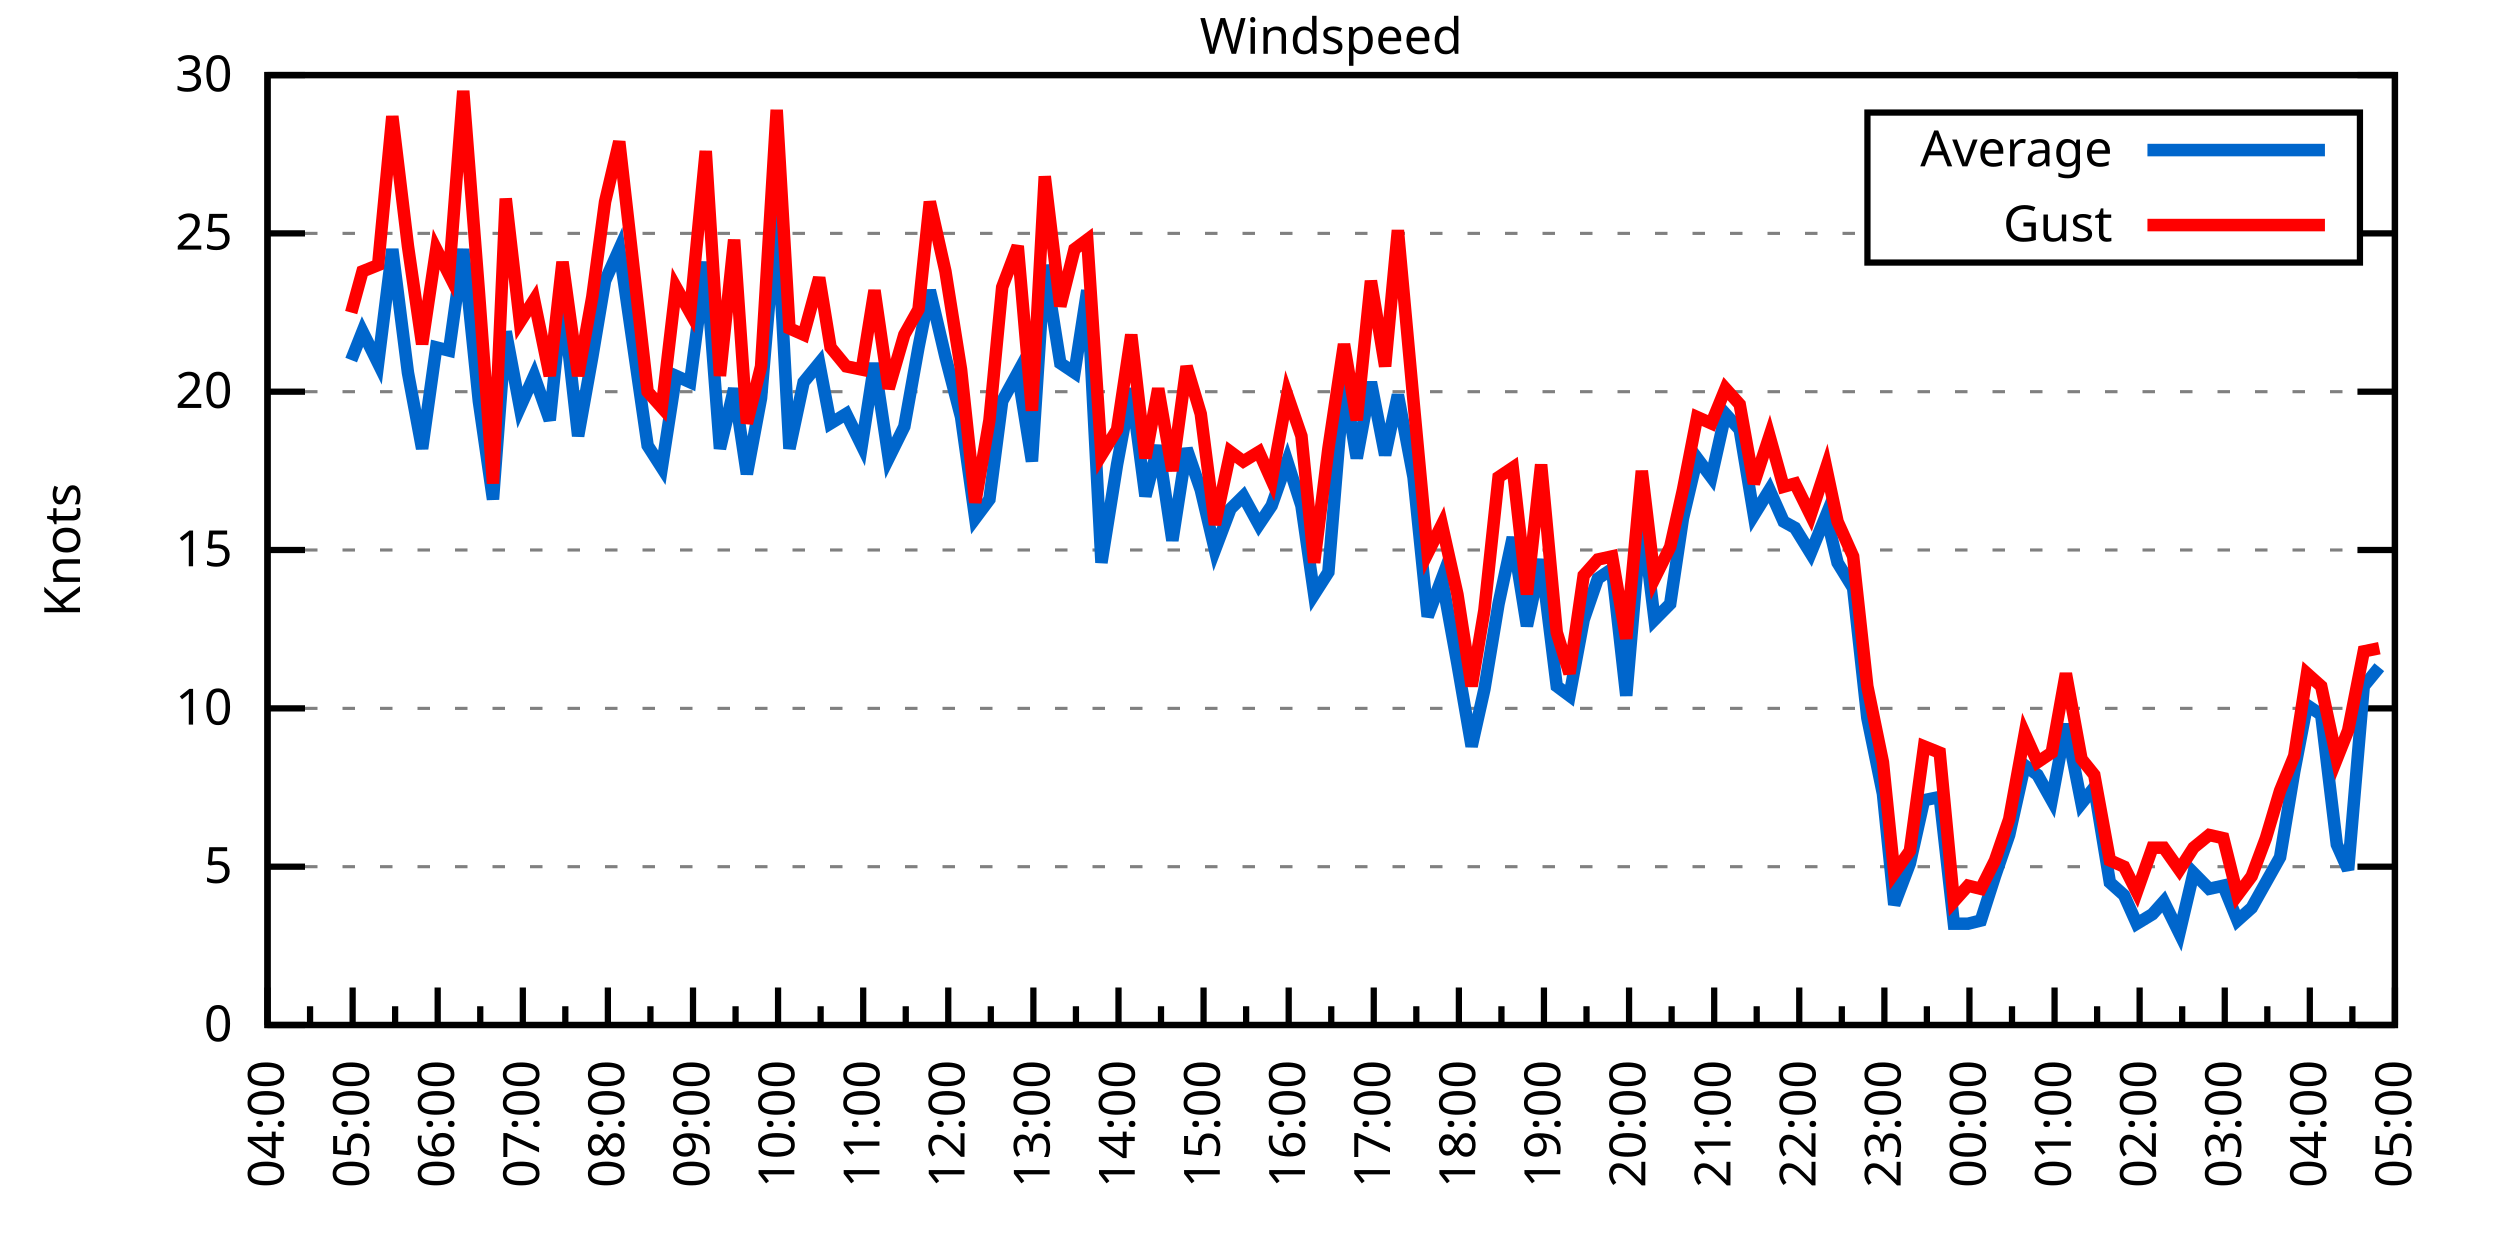
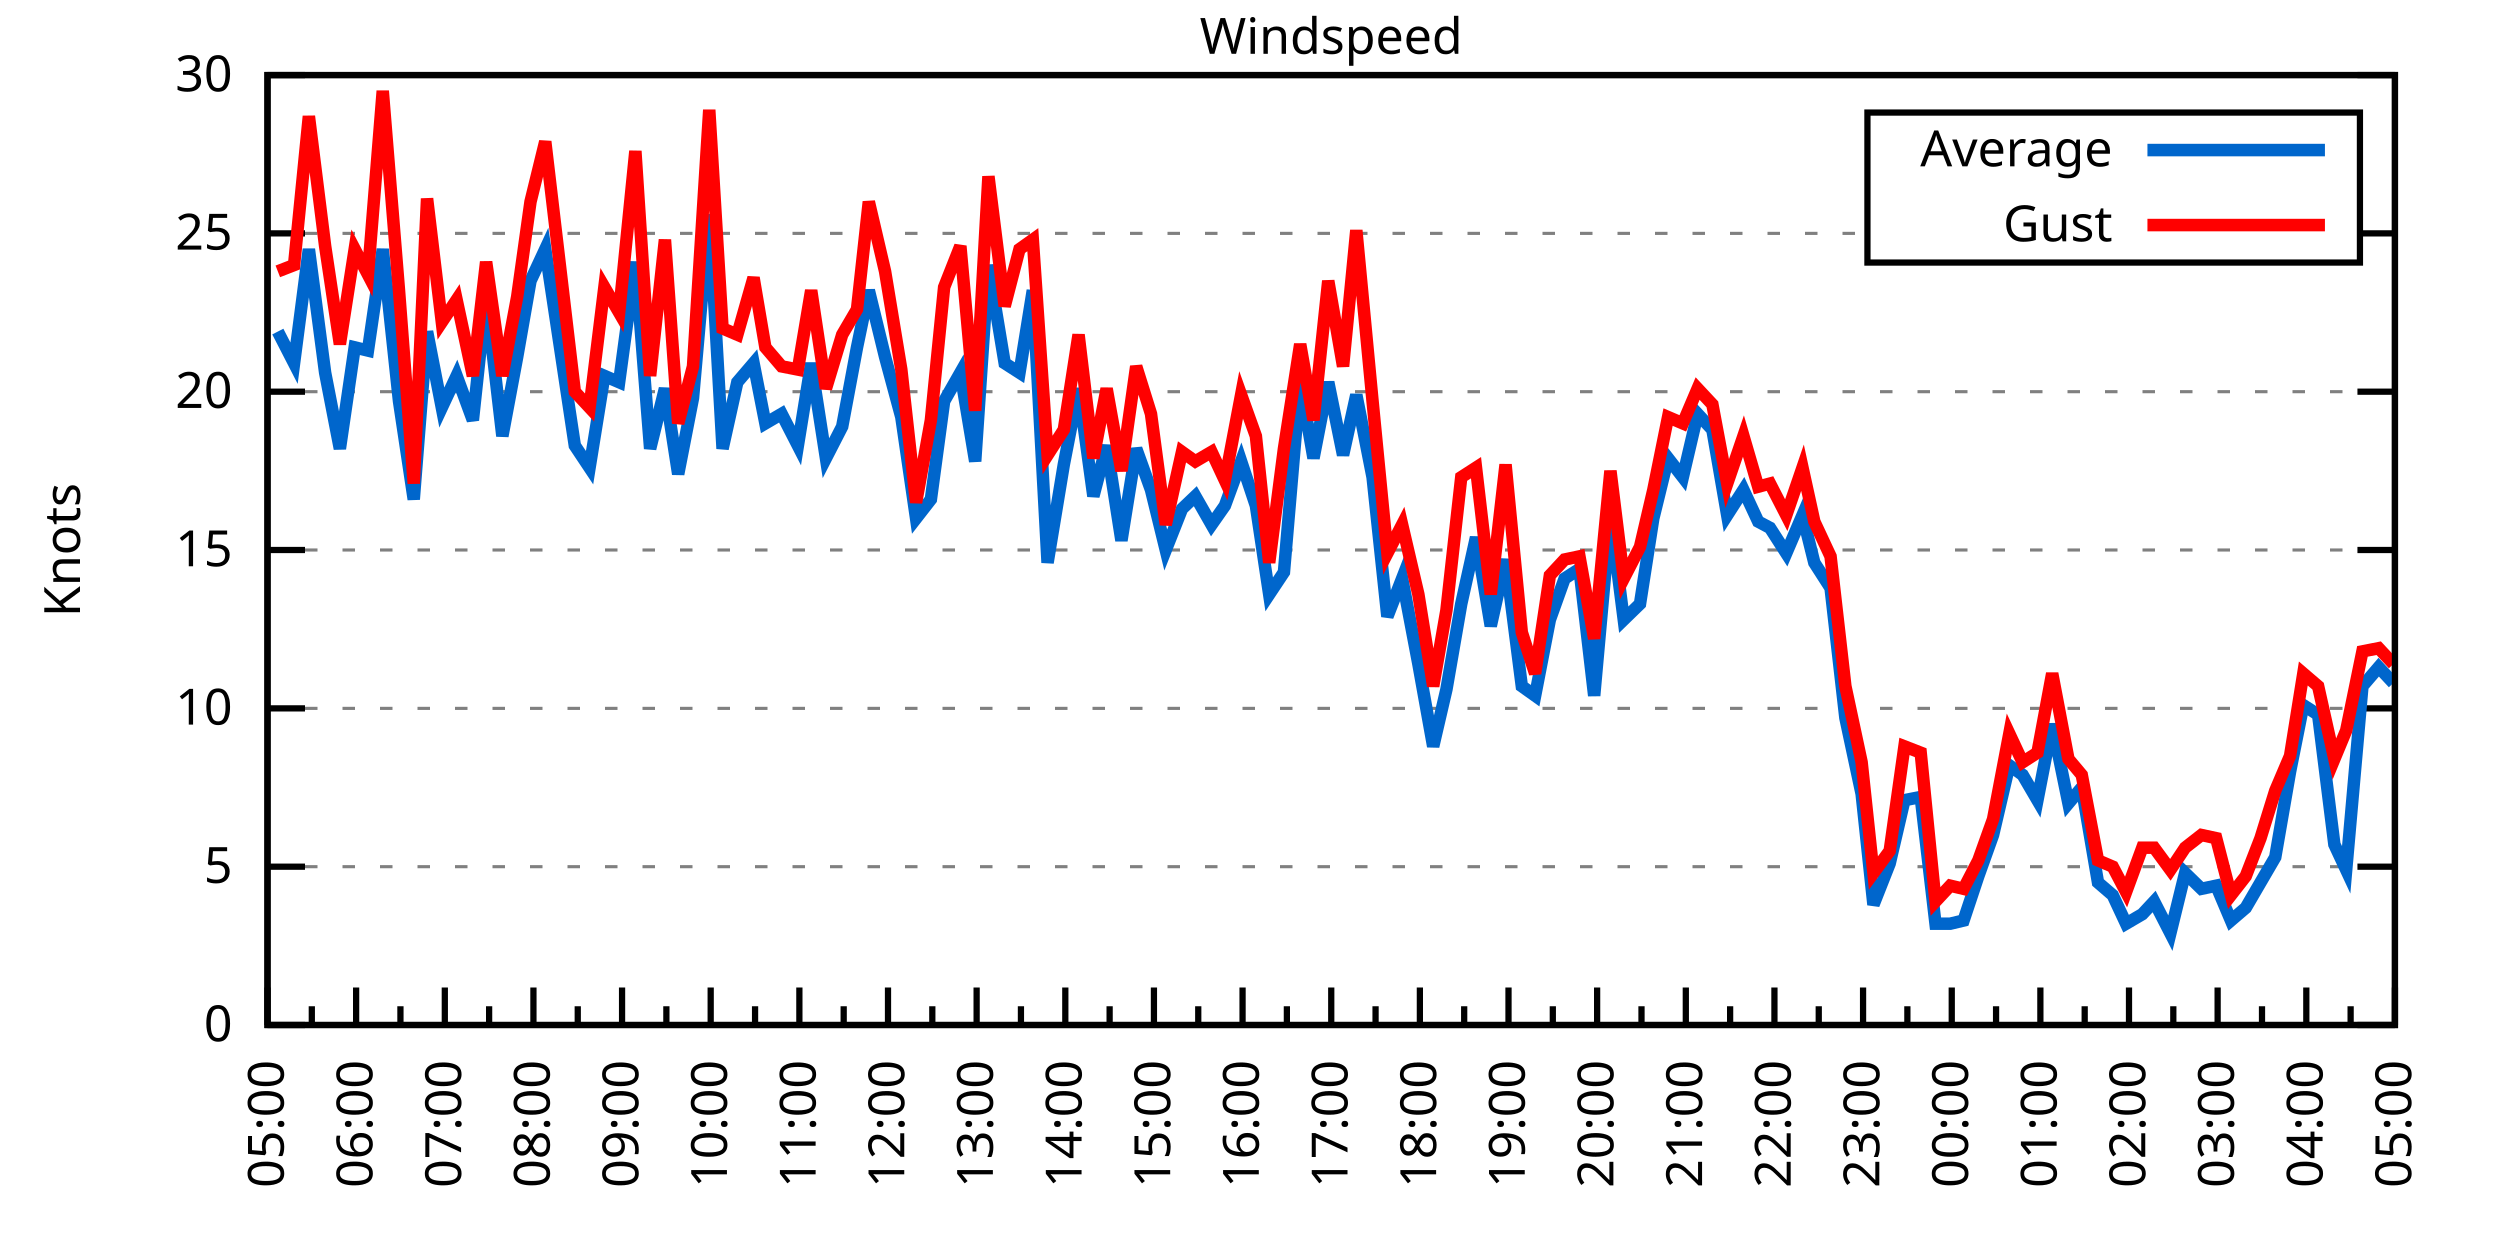
<svg xmlns="http://www.w3.org/2000/svg" xmlns:xlink="http://www.w3.org/1999/xlink" width="400" height="200" viewBox="0 0 400 200">
  <g id="gnuplot_canvas">
    <rect x="0" y="0" width="400" height="200" fill="none" />
    <defs>
      <circle id="gpDot" r="0.5" stroke-width="0.5" stroke="currentColor" />
      <path id="gpPt0" stroke-width="0.333" stroke="currentColor" d="M-1,0 h2 M0,-1 v2" />
      <path id="gpPt1" stroke-width="0.333" stroke="currentColor" d="M-1,-1 L1,1 M1,-1 L-1,1" />
      <path id="gpPt2" stroke-width="0.333" stroke="currentColor" d="M-1,0 L1,0 M0,-1 L0,1 M-1,-1 L1,1 M-1,1 L1,-1" />
      <rect id="gpPt3" stroke-width="0.333" stroke="currentColor" x="-1" y="-1" width="2" height="2" />
      <rect id="gpPt4" stroke-width="0.333" stroke="currentColor" fill="currentColor" x="-1" y="-1" width="2" height="2" />
      <circle id="gpPt5" stroke-width="0.333" stroke="currentColor" cx="0" cy="0" r="1" />
      <use xlink:href="#gpPt5" id="gpPt6" fill="currentColor" stroke="none" />
      <path id="gpPt7" stroke-width="0.333" stroke="currentColor" d="M0,-1.33 L-1.33,0.67 L1.33,0.67 z" />
      <use xlink:href="#gpPt7" id="gpPt8" fill="currentColor" stroke="none" />
      <use xlink:href="#gpPt7" id="gpPt9" stroke="currentColor" transform="rotate(180)" />
      <use xlink:href="#gpPt9" id="gpPt10" fill="currentColor" stroke="none" />
      <use xlink:href="#gpPt3" id="gpPt11" stroke="currentColor" transform="rotate(45)" />
      <use xlink:href="#gpPt11" id="gpPt12" fill="currentColor" stroke="none" />
      <path id="gpPt13" stroke-width="0.333" stroke="currentColor" d="M0,1.330 L1.265,0.411 L0.782,-1.067 L-0.782,-1.076 L-1.265,0.411 z" />
      <use xlink:href="#gpPt13" id="gpPt14" fill="currentColor" stroke="none" />
      <filter id="textbox" filterUnits="objectBoundingBox" x="0" y="0" height="1" width="1">
        <feFlood flood-color="white" flood-opacity="1" result="bgnd" />
        <feComposite in="SourceGraphic" in2="bgnd" operator="atop" />
      </filter>
      <filter id="greybox" filterUnits="objectBoundingBox" x="0" y="0" height="1" width="1">
        <feFlood flood-color="lightgrey" flood-opacity="1" result="grey" />
        <feComposite in="SourceGraphic" in2="grey" operator="atop" />
      </filter>
    </defs>
    <g fill="none" color="white" stroke="currentColor" stroke-width="1.00" stroke-linecap="butt" stroke-linejoin="miter">
</g>
    <g fill="none" color="black" stroke="currentColor" stroke-width="1.00" stroke-linecap="butt" stroke-linejoin="miter">
      <g stroke="none" shape-rendering="crispEdges">
        <polygon fill="rgb(255, 255, 255)" points="42.80,164.00 383.18,164.00 383.18,12.02 42.80,12.02 " />
      </g>
    </g>
    <g fill="none" color="black" stroke="currentColor" stroke-width="1.00" stroke-linecap="butt" stroke-linejoin="miter">
</g>
    <g fill="none" color="black" stroke="black" stroke-width="0.50" stroke-linecap="butt" stroke-linejoin="miter">
</g>
    <g fill="none" color="gray" stroke="currentColor" stroke-width="0.50" stroke-linecap="butt" stroke-linejoin="miter">
      <path stroke="gray" stroke-dasharray="2,4" class="gridline" d="M42.80,164.00 L383.19,164.00  " />
    </g>
    <g fill="none" color="gray" stroke="gray" stroke-width="1.00" stroke-linecap="butt" stroke-linejoin="miter">
</g>
    <g fill="none" color="black" stroke="currentColor" stroke-width="1.00" stroke-linecap="butt" stroke-linejoin="miter">
      <path stroke="black" d="M42.80,164.00 L48.80,164.00 M383.19,164.00 L377.19,164.00  " />
      <g transform="translate(37.20,166.60)" stroke="none" fill="black" font-family="Sans" font-size="8.00" text-anchor="end">
        <text>
          <tspan font-family="Sans"> 0</tspan>
        </text>
      </g>
    </g>
    <g fill="none" color="black" stroke="currentColor" stroke-width="1.00" stroke-linecap="butt" stroke-linejoin="miter">
</g>
    <g fill="none" color="black" stroke="black" stroke-width="0.50" stroke-linecap="butt" stroke-linejoin="miter">
</g>
    <g fill="none" color="gray" stroke="currentColor" stroke-width="0.50" stroke-linecap="butt" stroke-linejoin="miter">
      <path stroke="gray" stroke-dasharray="2,4" class="gridline" d="M42.80,138.67 L383.19,138.67  " />
    </g>
    <g fill="none" color="gray" stroke="gray" stroke-width="1.00" stroke-linecap="butt" stroke-linejoin="miter">
</g>
    <g fill="none" color="black" stroke="currentColor" stroke-width="1.00" stroke-linecap="butt" stroke-linejoin="miter">
      <path stroke="black" d="M42.80,138.67 L48.80,138.67 M383.19,138.67 L377.19,138.67  " />
      <g transform="translate(37.20,141.27)" stroke="none" fill="black" font-family="Sans" font-size="8.00" text-anchor="end">
        <text>
          <tspan font-family="Sans"> 5</tspan>
        </text>
      </g>
    </g>
    <g fill="none" color="black" stroke="currentColor" stroke-width="1.00" stroke-linecap="butt" stroke-linejoin="miter">
</g>
    <g fill="none" color="black" stroke="black" stroke-width="0.50" stroke-linecap="butt" stroke-linejoin="miter">
</g>
    <g fill="none" color="gray" stroke="currentColor" stroke-width="0.50" stroke-linecap="butt" stroke-linejoin="miter">
      <path stroke="gray" stroke-dasharray="2,4" class="gridline" d="M42.80,113.34 L383.19,113.34  " />
    </g>
    <g fill="none" color="gray" stroke="gray" stroke-width="1.00" stroke-linecap="butt" stroke-linejoin="miter">
</g>
    <g fill="none" color="black" stroke="currentColor" stroke-width="1.00" stroke-linecap="butt" stroke-linejoin="miter">
      <path stroke="black" d="M42.80,113.34 L48.80,113.34 M383.19,113.34 L377.19,113.34  " />
      <g transform="translate(37.20,115.94)" stroke="none" fill="black" font-family="Sans" font-size="8.00" text-anchor="end">
        <text>
          <tspan font-family="Sans"> 10</tspan>
        </text>
      </g>
    </g>
    <g fill="none" color="black" stroke="currentColor" stroke-width="1.00" stroke-linecap="butt" stroke-linejoin="miter">
</g>
    <g fill="none" color="black" stroke="black" stroke-width="0.50" stroke-linecap="butt" stroke-linejoin="miter">
</g>
    <g fill="none" color="gray" stroke="currentColor" stroke-width="0.50" stroke-linecap="butt" stroke-linejoin="miter">
      <path stroke="gray" stroke-dasharray="2,4" class="gridline" d="M42.80,88.00 L383.19,88.00  " />
    </g>
    <g fill="none" color="gray" stroke="gray" stroke-width="1.00" stroke-linecap="butt" stroke-linejoin="miter">
</g>
    <g fill="none" color="black" stroke="currentColor" stroke-width="1.00" stroke-linecap="butt" stroke-linejoin="miter">
      <path stroke="black" d="M42.80,88.00 L48.80,88.00 M383.19,88.00 L377.19,88.00  " />
      <g transform="translate(37.20,90.60)" stroke="none" fill="black" font-family="Sans" font-size="8.00" text-anchor="end">
        <text>
          <tspan font-family="Sans"> 15</tspan>
        </text>
      </g>
    </g>
    <g fill="none" color="black" stroke="currentColor" stroke-width="1.00" stroke-linecap="butt" stroke-linejoin="miter">
</g>
    <g fill="none" color="black" stroke="black" stroke-width="0.50" stroke-linecap="butt" stroke-linejoin="miter">
</g>
    <g fill="none" color="gray" stroke="currentColor" stroke-width="0.50" stroke-linecap="butt" stroke-linejoin="miter">
      <path stroke="gray" stroke-dasharray="2,4" class="gridline" d="M42.80,62.67 L383.19,62.67  " />
    </g>
    <g fill="none" color="gray" stroke="gray" stroke-width="1.00" stroke-linecap="butt" stroke-linejoin="miter">
</g>
    <g fill="none" color="black" stroke="currentColor" stroke-width="1.00" stroke-linecap="butt" stroke-linejoin="miter">
      <path stroke="black" d="M42.80,62.67 L48.80,62.67 M383.19,62.67 L377.19,62.67  " />
      <g transform="translate(37.20,65.27)" stroke="none" fill="black" font-family="Sans" font-size="8.00" text-anchor="end">
        <text>
          <tspan font-family="Sans"> 20</tspan>
        </text>
      </g>
    </g>
    <g fill="none" color="black" stroke="currentColor" stroke-width="1.00" stroke-linecap="butt" stroke-linejoin="miter">
</g>
    <g fill="none" color="black" stroke="black" stroke-width="0.50" stroke-linecap="butt" stroke-linejoin="miter">
</g>
    <g fill="none" color="gray" stroke="currentColor" stroke-width="0.50" stroke-linecap="butt" stroke-linejoin="miter">
      <path stroke="gray" stroke-dasharray="2,4" class="gridline" d="M42.80,37.34 L298.79,37.34 M377.59,37.34 L383.19,37.34  " />
    </g>
    <g fill="none" color="gray" stroke="gray" stroke-width="1.00" stroke-linecap="butt" stroke-linejoin="miter">
</g>
    <g fill="none" color="black" stroke="currentColor" stroke-width="1.00" stroke-linecap="butt" stroke-linejoin="miter">
      <path stroke="black" d="M42.80,37.34 L48.80,37.34 M383.19,37.34 L377.19,37.34  " />
      <g transform="translate(37.20,39.94)" stroke="none" fill="black" font-family="Sans" font-size="8.00" text-anchor="end">
        <text>
          <tspan font-family="Sans"> 25</tspan>
        </text>
      </g>
    </g>
    <g fill="none" color="black" stroke="currentColor" stroke-width="1.00" stroke-linecap="butt" stroke-linejoin="miter">
</g>
    <g fill="none" color="black" stroke="black" stroke-width="0.50" stroke-linecap="butt" stroke-linejoin="miter">
</g>
    <g fill="none" color="gray" stroke="currentColor" stroke-width="0.50" stroke-linecap="butt" stroke-linejoin="miter">
      <path stroke="gray" stroke-dasharray="2,4" class="gridline" d="M42.80,12.01 L383.19,12.01  " />
    </g>
    <g fill="none" color="gray" stroke="gray" stroke-width="1.00" stroke-linecap="butt" stroke-linejoin="miter">
</g>
    <g fill="none" color="black" stroke="currentColor" stroke-width="1.00" stroke-linecap="butt" stroke-linejoin="miter">
      <path stroke="black" d="M42.80,12.01 L48.80,12.01 M383.19,12.01 L377.19,12.01  " />
      <g transform="translate(37.20,14.61)" stroke="none" fill="black" font-family="Sans" font-size="8.00" text-anchor="end">
        <text>
          <tspan font-family="Sans"> 30</tspan>
        </text>
      </g>
    </g>
    <g fill="none" color="black" stroke="currentColor" stroke-width="1.00" stroke-linecap="butt" stroke-linejoin="miter">
      <path stroke="black" d="M42.80,164.00 L42.80,158.00  " />
      <g transform="translate(45.40,169.60) rotate(270)" stroke="none" fill="black" font-family="Sans" font-size="8.00" text-anchor="end">
        <text>
+           <tspan font-family="Sans">05:00</tspan>
+         </text>
+       </g>
+     </g>
+     <g fill="none" color="black" stroke="currentColor" stroke-width="1.00" stroke-linecap="butt" stroke-linejoin="miter">
+       <path stroke="black" d="M49.89,164.00 L49.89,161.00 M56.98,164.00 L56.98,158.00  " />
+       <g transform="translate(59.58,169.60) rotate(270)" stroke="none" fill="black" font-family="Sans" font-size="8.00" text-anchor="end">
+         <text>
+           <tspan font-family="Sans">06:00</tspan>
+         </text>
+       </g>
+     </g>
+     <g fill="none" color="black" stroke="currentColor" stroke-width="1.00" stroke-linecap="butt" stroke-linejoin="miter">
+       <path stroke="black" d="M64.07,164.00 L64.07,161.00 M71.17,164.00 L71.17,158.00  " />
+       <g transform="translate(73.77,169.60) rotate(270)" stroke="none" fill="black" font-family="Sans" font-size="8.00" text-anchor="end">
+         <text>
+           <tspan font-family="Sans">07:00</tspan>
+         </text>
+       </g>
+     </g>
+     <g fill="none" color="black" stroke="currentColor" stroke-width="1.00" stroke-linecap="butt" stroke-linejoin="miter">
+       <path stroke="black" d="M78.26,164.00 L78.26,161.00 M85.35,164.00 L85.35,158.00  " />
+       <g transform="translate(87.95,169.60) rotate(270)" stroke="none" fill="black" font-family="Sans" font-size="8.00" text-anchor="end">
+         <text>
+           <tspan font-family="Sans">08:00</tspan>
+         </text>
+       </g>
+     </g>
+     <g fill="none" color="black" stroke="currentColor" stroke-width="1.00" stroke-linecap="butt" stroke-linejoin="miter">
+       <path stroke="black" d="M92.44,164.00 L92.44,161.00 M99.53,164.00 L99.53,158.00  " />
+       <g transform="translate(102.13,169.60) rotate(270)" stroke="none" fill="black" font-family="Sans" font-size="8.00" text-anchor="end">
+         <text>
+           <tspan font-family="Sans">09:00</tspan>
+         </text>
+       </g>
+     </g>
+     <g fill="none" color="black" stroke="currentColor" stroke-width="1.00" stroke-linecap="butt" stroke-linejoin="miter">
+       <path stroke="black" d="M106.62,164.00 L106.62,161.00 M113.71,164.00 L113.71,158.00  " />
+       <g transform="translate(116.31,169.60) rotate(270)" stroke="none" fill="black" font-family="Sans" font-size="8.00" text-anchor="end">
+         <text>
+           <tspan font-family="Sans">10:00</tspan>
+         </text>
+       </g>
+     </g>
+     <g fill="none" color="black" stroke="currentColor" stroke-width="1.00" stroke-linecap="butt" stroke-linejoin="miter">
+       <path stroke="black" d="M120.81,164.00 L120.81,161.00 M127.90,164.00 L127.90,158.00  " />
+       <g transform="translate(130.50,169.60) rotate(270)" stroke="none" fill="black" font-family="Sans" font-size="8.00" text-anchor="end">
+         <text>
+           <tspan font-family="Sans">11:00</tspan>
+         </text>
+       </g>
+     </g>
+     <g fill="none" color="black" stroke="currentColor" stroke-width="1.00" stroke-linecap="butt" stroke-linejoin="miter">
+       <path stroke="black" d="M134.99,164.00 L134.99,161.00 M142.08,164.00 L142.08,158.00  " />
+       <g transform="translate(144.68,169.60) rotate(270)" stroke="none" fill="black" font-family="Sans" font-size="8.00" text-anchor="end">
+         <text>
+           <tspan font-family="Sans">12:00</tspan>
+         </text>
+       </g>
+     </g>
+     <g fill="none" color="black" stroke="currentColor" stroke-width="1.00" stroke-linecap="butt" stroke-linejoin="miter">
+       <path stroke="black" d="M149.17,164.00 L149.17,161.00 M156.26,164.00 L156.26,158.00  " />
+       <g transform="translate(158.86,169.60) rotate(270)" stroke="none" fill="black" font-family="Sans" font-size="8.00" text-anchor="end">
+         <text>
+           <tspan font-family="Sans">13:00</tspan>
+         </text>
+       </g>
+     </g>
+     <g fill="none" color="black" stroke="currentColor" stroke-width="1.00" stroke-linecap="butt" stroke-linejoin="miter">
+       <path stroke="black" d="M163.35,164.00 L163.35,161.00 M170.45,164.00 L170.45,158.00  " />
+       <g transform="translate(173.05,169.60) rotate(270)" stroke="none" fill="black" font-family="Sans" font-size="8.00" text-anchor="end">
+         <text>
+           <tspan font-family="Sans">14:00</tspan>
+         </text>
+       </g>
+     </g>
+     <g fill="none" color="black" stroke="currentColor" stroke-width="1.00" stroke-linecap="butt" stroke-linejoin="miter">
+       <path stroke="black" d="M177.54,164.00 L177.54,161.00 M184.63,164.00 L184.63,158.00  " />
+       <g transform="translate(187.23,169.60) rotate(270)" stroke="none" fill="black" font-family="Sans" font-size="8.00" text-anchor="end">
+         <text>
+           <tspan font-family="Sans">15:00</tspan>
+         </text>
+       </g>
+     </g>
+     <g fill="none" color="black" stroke="currentColor" stroke-width="1.00" stroke-linecap="butt" stroke-linejoin="miter">
+       <path stroke="black" d="M191.72,164.00 L191.72,161.00 M198.81,164.00 L198.81,158.00  " />
+       <g transform="translate(201.41,169.60) rotate(270)" stroke="none" fill="black" font-family="Sans" font-size="8.00" text-anchor="end">
+         <text>
+           <tspan font-family="Sans">16:00</tspan>
+         </text>
+       </g>
+     </g>
+     <g fill="none" color="black" stroke="currentColor" stroke-width="1.00" stroke-linecap="butt" stroke-linejoin="miter">
+       <path stroke="black" d="M205.90,164.00 L205.90,161.00 M213.00,164.00 L213.00,158.00  " />
+       <g transform="translate(215.60,169.60) rotate(270)" stroke="none" fill="black" font-family="Sans" font-size="8.00" text-anchor="end">
+         <text>
+           <tspan font-family="Sans">17:00</tspan>
+         </text>
+       </g>
+     </g>
+     <g fill="none" color="black" stroke="currentColor" stroke-width="1.00" stroke-linecap="butt" stroke-linejoin="miter">
+       <path stroke="black" d="M220.09,164.00 L220.09,161.00 M227.18,164.00 L227.18,158.00  " />
+       <g transform="translate(229.78,169.60) rotate(270)" stroke="none" fill="black" font-family="Sans" font-size="8.00" text-anchor="end">
+         <text>
+           <tspan font-family="Sans">18:00</tspan>
+         </text>
+       </g>
+     </g>
+     <g fill="none" color="black" stroke="currentColor" stroke-width="1.00" stroke-linecap="butt" stroke-linejoin="miter">
+       <path stroke="black" d="M234.27,164.00 L234.27,161.00 M241.36,164.00 L241.36,158.00  " />
+       <g transform="translate(243.96,169.60) rotate(270)" stroke="none" fill="black" font-family="Sans" font-size="8.00" text-anchor="end">
+         <text>
+           <tspan font-family="Sans">19:00</tspan>
+         </text>
+       </g>
+     </g>
+     <g fill="none" color="black" stroke="currentColor" stroke-width="1.00" stroke-linecap="butt" stroke-linejoin="miter">
+       <path stroke="black" d="M248.45,164.00 L248.45,161.00 M255.54,164.00 L255.54,158.00  " />
+       <g transform="translate(258.14,169.60) rotate(270)" stroke="none" fill="black" font-family="Sans" font-size="8.00" text-anchor="end">
+         <text>
+           <tspan font-family="Sans">20:00</tspan>
+         </text>
+       </g>
+     </g>
+     <g fill="none" color="black" stroke="currentColor" stroke-width="1.00" stroke-linecap="butt" stroke-linejoin="miter">
+       <path stroke="black" d="M262.64,164.00 L262.64,161.00 M269.73,164.00 L269.73,158.00  " />
+       <g transform="translate(272.33,169.60) rotate(270)" stroke="none" fill="black" font-family="Sans" font-size="8.00" text-anchor="end">
+         <text>
+           <tspan font-family="Sans">21:00</tspan>
+         </text>
+       </g>
+     </g>
+     <g fill="none" color="black" stroke="currentColor" stroke-width="1.00" stroke-linecap="butt" stroke-linejoin="miter">
+       <path stroke="black" d="M276.82,164.00 L276.82,161.00 M283.91,164.00 L283.91,158.00  " />
+       <g transform="translate(286.51,169.60) rotate(270)" stroke="none" fill="black" font-family="Sans" font-size="8.00" text-anchor="end">
+         <text>
+           <tspan font-family="Sans">22:00</tspan>
+         </text>
+       </g>
+     </g>
+     <g fill="none" color="black" stroke="currentColor" stroke-width="1.00" stroke-linecap="butt" stroke-linejoin="miter">
+       <path stroke="black" d="M291.00,164.00 L291.00,161.00 M298.09,164.00 L298.09,158.00  " />
+       <g transform="translate(300.69,169.60) rotate(270)" stroke="none" fill="black" font-family="Sans" font-size="8.00" text-anchor="end">
+         <text>
+           <tspan font-family="Sans">23:00</tspan>
+         </text>
+       </g>
+     </g>
+     <g fill="none" color="black" stroke="currentColor" stroke-width="1.00" stroke-linecap="butt" stroke-linejoin="miter">
+       <path stroke="black" d="M305.18,164.00 L305.18,161.00 M312.28,164.00 L312.28,158.00  " />
+       <g transform="translate(314.88,169.60) rotate(270)" stroke="none" fill="black" font-family="Sans" font-size="8.00" text-anchor="end">
+         <text>
+           <tspan font-family="Sans">00:00</tspan>
+         </text>
+       </g>
+     </g>
+     <g fill="none" color="black" stroke="currentColor" stroke-width="1.00" stroke-linecap="butt" stroke-linejoin="miter">
+       <path stroke="black" d="M319.37,164.00 L319.37,161.00 M326.46,164.00 L326.46,158.00  " />
+       <g transform="translate(329.06,169.60) rotate(270)" stroke="none" fill="black" font-family="Sans" font-size="8.00" text-anchor="end">
+         <text>
+           <tspan font-family="Sans">01:00</tspan>
+         </text>
+       </g>
+     </g>
+     <g fill="none" color="black" stroke="currentColor" stroke-width="1.00" stroke-linecap="butt" stroke-linejoin="miter">
+       <path stroke="black" d="M333.55,164.00 L333.55,161.00 M340.64,164.00 L340.64,158.00  " />
+       <g transform="translate(343.24,169.60) rotate(270)" stroke="none" fill="black" font-family="Sans" font-size="8.00" text-anchor="end">
+         <text>
+           <tspan font-family="Sans">02:00</tspan>
+         </text>
+       </g>
+     </g>
+     <g fill="none" color="black" stroke="currentColor" stroke-width="1.00" stroke-linecap="butt" stroke-linejoin="miter">
+       <path stroke="black" d="M347.73,164.00 L347.73,161.00 M354.82,164.00 L354.82,158.00  " />
+       <g transform="translate(357.42,169.60) rotate(270)" stroke="none" fill="black" font-family="Sans" font-size="8.00" text-anchor="end">
+         <text>
+           <tspan font-family="Sans">03:00</tspan>
+         </text>
+       </g>
+     </g>
+     <g fill="none" color="black" stroke="currentColor" stroke-width="1.00" stroke-linecap="butt" stroke-linejoin="miter">
+       <path stroke="black" d="M361.92,164.00 L361.92,161.00 M369.01,164.00 L369.01,158.00  " />
+       <g transform="translate(371.61,169.60) rotate(270)" stroke="none" fill="black" font-family="Sans" font-size="8.00" text-anchor="end">
+         <text>
          <tspan font-family="Sans">04:00</tspan>
        </text>
      </g>
    </g>
    <g fill="none" color="black" stroke="currentColor" stroke-width="1.00" stroke-linecap="butt" stroke-linejoin="miter">
-       <path stroke="black" d="M49.61,164.00 L49.61,161.00 M56.42,164.00 L56.42,158.00  " />
-       <g transform="translate(59.02,169.60) rotate(270)" stroke="none" fill="black" font-family="Sans" font-size="8.00" text-anchor="end">
-         <text>
-           <tspan font-family="Sans">05:00</tspan>
-         </text>
-       </g>
-     </g>
-     <g fill="none" color="black" stroke="currentColor" stroke-width="1.00" stroke-linecap="butt" stroke-linejoin="miter">
-       <path stroke="black" d="M63.22,164.00 L63.22,161.00 M70.03,164.00 L70.03,158.00  " />
-       <g transform="translate(72.63,169.60) rotate(270)" stroke="none" fill="black" font-family="Sans" font-size="8.00" text-anchor="end">
-         <text>
-           <tspan font-family="Sans">06:00</tspan>
-         </text>
-       </g>
-     </g>
-     <g fill="none" color="black" stroke="currentColor" stroke-width="1.00" stroke-linecap="butt" stroke-linejoin="miter">
-       <path stroke="black" d="M76.84,164.00 L76.84,161.00 M83.65,164.00 L83.65,158.00  " />
-       <g transform="translate(86.25,169.60) rotate(270)" stroke="none" fill="black" font-family="Sans" font-size="8.00" text-anchor="end">
-         <text>
-           <tspan font-family="Sans">07:00</tspan>
-         </text>
-       </g>
-     </g>
-     <g fill="none" color="black" stroke="currentColor" stroke-width="1.00" stroke-linecap="butt" stroke-linejoin="miter">
-       <path stroke="black" d="M90.45,164.00 L90.45,161.00 M97.26,164.00 L97.26,158.00  " />
-       <g transform="translate(99.86,169.60) rotate(270)" stroke="none" fill="black" font-family="Sans" font-size="8.00" text-anchor="end">
-         <text>
-           <tspan font-family="Sans">08:00</tspan>
-         </text>
-       </g>
-     </g>
-     <g fill="none" color="black" stroke="currentColor" stroke-width="1.00" stroke-linecap="butt" stroke-linejoin="miter">
-       <path stroke="black" d="M104.07,164.00 L104.07,161.00 M110.88,164.00 L110.88,158.00  " />
-       <g transform="translate(113.48,169.60) rotate(270)" stroke="none" fill="black" font-family="Sans" font-size="8.00" text-anchor="end">
-         <text>
-           <tspan font-family="Sans">09:00</tspan>
-         </text>
-       </g>
-     </g>
-     <g fill="none" color="black" stroke="currentColor" stroke-width="1.00" stroke-linecap="butt" stroke-linejoin="miter">
-       <path stroke="black" d="M117.69,164.00 L117.69,161.00 M124.49,164.00 L124.49,158.00  " />
-       <g transform="translate(127.09,169.60) rotate(270)" stroke="none" fill="black" font-family="Sans" font-size="8.00" text-anchor="end">
-         <text>
-           <tspan font-family="Sans">10:00</tspan>
-         </text>
-       </g>
-     </g>
-     <g fill="none" color="black" stroke="currentColor" stroke-width="1.00" stroke-linecap="butt" stroke-linejoin="miter">
-       <path stroke="black" d="M131.30,164.00 L131.30,161.00 M138.11,164.00 L138.11,158.00  " />
-       <g transform="translate(140.71,169.60) rotate(270)" stroke="none" fill="black" font-family="Sans" font-size="8.00" text-anchor="end">
-         <text>
-           <tspan font-family="Sans">11:00</tspan>
-         </text>
-       </g>
-     </g>
-     <g fill="none" color="black" stroke="currentColor" stroke-width="1.00" stroke-linecap="butt" stroke-linejoin="miter">
-       <path stroke="black" d="M144.92,164.00 L144.92,161.00 M151.72,164.00 L151.72,158.00  " />
-       <g transform="translate(154.32,169.60) rotate(270)" stroke="none" fill="black" font-family="Sans" font-size="8.00" text-anchor="end">
-         <text>
-           <tspan font-family="Sans">12:00</tspan>
-         </text>
-       </g>
-     </g>
-     <g fill="none" color="black" stroke="currentColor" stroke-width="1.00" stroke-linecap="butt" stroke-linejoin="miter">
-       <path stroke="black" d="M158.53,164.00 L158.53,161.00 M165.34,164.00 L165.34,158.00  " />
-       <g transform="translate(167.94,169.60) rotate(270)" stroke="none" fill="black" font-family="Sans" font-size="8.00" text-anchor="end">
-         <text>
-           <tspan font-family="Sans">13:00</tspan>
-         </text>
-       </g>
-     </g>
-     <g fill="none" color="black" stroke="currentColor" stroke-width="1.00" stroke-linecap="butt" stroke-linejoin="miter">
-       <path stroke="black" d="M172.15,164.00 L172.15,161.00 M178.96,164.00 L178.96,158.00  " />
-       <g transform="translate(181.56,169.60) rotate(270)" stroke="none" fill="black" font-family="Sans" font-size="8.00" text-anchor="end">
-         <text>
-           <tspan font-family="Sans">14:00</tspan>
-         </text>
-       </g>
-     </g>
-     <g fill="none" color="black" stroke="currentColor" stroke-width="1.00" stroke-linecap="butt" stroke-linejoin="miter">
-       <path stroke="black" d="M185.76,164.00 L185.76,161.00 M192.57,164.00 L192.57,158.00  " />
-       <g transform="translate(195.17,169.60) rotate(270)" stroke="none" fill="black" font-family="Sans" font-size="8.00" text-anchor="end">
-         <text>
-           <tspan font-family="Sans">15:00</tspan>
-         </text>
-       </g>
-     </g>
-     <g fill="none" color="black" stroke="currentColor" stroke-width="1.00" stroke-linecap="butt" stroke-linejoin="miter">
-       <path stroke="black" d="M199.38,164.00 L199.38,161.00 M206.19,164.00 L206.19,158.00  " />
-       <g transform="translate(208.79,169.60) rotate(270)" stroke="none" fill="black" font-family="Sans" font-size="8.00" text-anchor="end">
-         <text>
-           <tspan font-family="Sans">16:00</tspan>
-         </text>
-       </g>
-     </g>
-     <g fill="none" color="black" stroke="currentColor" stroke-width="1.00" stroke-linecap="butt" stroke-linejoin="miter">
-       <path stroke="black" d="M213.00,164.00 L213.00,161.00 M219.80,164.00 L219.80,158.00  " />
-       <g transform="translate(222.40,169.60) rotate(270)" stroke="none" fill="black" font-family="Sans" font-size="8.00" text-anchor="end">
-         <text>
-           <tspan font-family="Sans">17:00</tspan>
-         </text>
-       </g>
-     </g>
-     <g fill="none" color="black" stroke="currentColor" stroke-width="1.00" stroke-linecap="butt" stroke-linejoin="miter">
-       <path stroke="black" d="M226.61,164.00 L226.61,161.00 M233.42,164.00 L233.42,158.00  " />
-       <g transform="translate(236.02,169.60) rotate(270)" stroke="none" fill="black" font-family="Sans" font-size="8.00" text-anchor="end">
-         <text>
-           <tspan font-family="Sans">18:00</tspan>
-         </text>
-       </g>
-     </g>
-     <g fill="none" color="black" stroke="currentColor" stroke-width="1.00" stroke-linecap="butt" stroke-linejoin="miter">
-       <path stroke="black" d="M240.23,164.00 L240.23,161.00 M247.03,164.00 L247.03,158.00  " />
-       <g transform="translate(249.63,169.60) rotate(270)" stroke="none" fill="black" font-family="Sans" font-size="8.00" text-anchor="end">
-         <text>
-           <tspan font-family="Sans">19:00</tspan>
-         </text>
-       </g>
-     </g>
-     <g fill="none" color="black" stroke="currentColor" stroke-width="1.00" stroke-linecap="butt" stroke-linejoin="miter">
-       <path stroke="black" d="M253.84,164.00 L253.84,161.00 M260.65,164.00 L260.65,158.00  " />
-       <g transform="translate(263.25,169.60) rotate(270)" stroke="none" fill="black" font-family="Sans" font-size="8.00" text-anchor="end">
-         <text>
-           <tspan font-family="Sans">20:00</tspan>
-         </text>
-       </g>
-     </g>
-     <g fill="none" color="black" stroke="currentColor" stroke-width="1.00" stroke-linecap="butt" stroke-linejoin="miter">
-       <path stroke="black" d="M267.46,164.00 L267.46,161.00 M274.27,164.00 L274.27,158.00  " />
-       <g transform="translate(276.87,169.60) rotate(270)" stroke="none" fill="black" font-family="Sans" font-size="8.00" text-anchor="end">
-         <text>
-           <tspan font-family="Sans">21:00</tspan>
-         </text>
-       </g>
-     </g>
-     <g fill="none" color="black" stroke="currentColor" stroke-width="1.00" stroke-linecap="butt" stroke-linejoin="miter">
-       <path stroke="black" d="M281.07,164.00 L281.07,161.00 M287.88,164.00 L287.88,158.00  " />
-       <g transform="translate(290.48,169.60) rotate(270)" stroke="none" fill="black" font-family="Sans" font-size="8.00" text-anchor="end">
-         <text>
-           <tspan font-family="Sans">22:00</tspan>
-         </text>
-       </g>
-     </g>
-     <g fill="none" color="black" stroke="currentColor" stroke-width="1.00" stroke-linecap="butt" stroke-linejoin="miter">
-       <path stroke="black" d="M294.69,164.00 L294.69,161.00 M301.50,164.00 L301.50,158.00  " />
-       <g transform="translate(304.10,169.60) rotate(270)" stroke="none" fill="black" font-family="Sans" font-size="8.00" text-anchor="end">
-         <text>
-           <tspan font-family="Sans">23:00</tspan>
-         </text>
-       </g>
-     </g>
-     <g fill="none" color="black" stroke="currentColor" stroke-width="1.00" stroke-linecap="butt" stroke-linejoin="miter">
-       <path stroke="black" d="M308.30,164.00 L308.30,161.00 M315.11,164.00 L315.11,158.00  " />
-       <g transform="translate(317.71,169.60) rotate(270)" stroke="none" fill="black" font-family="Sans" font-size="8.00" text-anchor="end">
-         <text>
-           <tspan font-family="Sans">00:00</tspan>
-         </text>
-       </g>
-     </g>
-     <g fill="none" color="black" stroke="currentColor" stroke-width="1.00" stroke-linecap="butt" stroke-linejoin="miter">
-       <path stroke="black" d="M321.92,164.00 L321.92,161.00 M328.73,164.00 L328.73,158.00  " />
-       <g transform="translate(331.33,169.60) rotate(270)" stroke="none" fill="black" font-family="Sans" font-size="8.00" text-anchor="end">
-         <text>
-           <tspan font-family="Sans">01:00</tspan>
-         </text>
-       </g>
-     </g>
-     <g fill="none" color="black" stroke="currentColor" stroke-width="1.00" stroke-linecap="butt" stroke-linejoin="miter">
-       <path stroke="black" d="M335.54,164.00 L335.54,161.00 M342.34,164.00 L342.34,158.00  " />
-       <g transform="translate(344.94,169.60) rotate(270)" stroke="none" fill="black" font-family="Sans" font-size="8.00" text-anchor="end">
-         <text>
-           <tspan font-family="Sans">02:00</tspan>
-         </text>
-       </g>
-     </g>
-     <g fill="none" color="black" stroke="currentColor" stroke-width="1.00" stroke-linecap="butt" stroke-linejoin="miter">
-       <path stroke="black" d="M349.15,164.00 L349.15,161.00 M355.96,164.00 L355.96,158.00  " />
-       <g transform="translate(358.56,169.60) rotate(270)" stroke="none" fill="black" font-family="Sans" font-size="8.00" text-anchor="end">
-         <text>
-           <tspan font-family="Sans">03:00</tspan>
-         </text>
-       </g>
-     </g>
-     <g fill="none" color="black" stroke="currentColor" stroke-width="1.00" stroke-linecap="butt" stroke-linejoin="miter">
-       <path stroke="black" d="M362.77,164.00 L362.77,161.00 M369.57,164.00 L369.57,158.00  " />
-       <g transform="translate(372.17,169.60) rotate(270)" stroke="none" fill="black" font-family="Sans" font-size="8.00" text-anchor="end">
-         <text>
-           <tspan font-family="Sans">04:00</tspan>
-         </text>
-       </g>
-     </g>
-     <g fill="none" color="black" stroke="currentColor" stroke-width="1.00" stroke-linecap="butt" stroke-linejoin="miter">
-       <path stroke="black" d="M376.38,164.00 L376.38,161.00 M383.19,164.00 L383.19,158.00  " />
+       <path stroke="black" d="M376.10,164.00 L376.10,161.00 M383.19,164.00 L383.19,158.00  " />
      <g transform="translate(385.79,169.60) rotate(270)" stroke="none" fill="black" font-family="Sans" font-size="8.00" text-anchor="end">
        <text>
          <tspan font-family="Sans">05:00</tspan>
        </text>
      </g>
    </g>
    <g fill="none" color="black" stroke="currentColor" stroke-width="1.00" stroke-linecap="butt" stroke-linejoin="miter">
</g>
    <g fill="none" color="black" stroke="currentColor" stroke-width="1.00" stroke-linecap="butt" stroke-linejoin="miter">
      <path stroke="black" d="M42.80,12.01 L42.80,164.00 L383.19,164.00 L383.19,12.01 L42.80,12.01 Z  " />
    </g>
    <g fill="none" color="black" stroke="currentColor" stroke-width="1.00" stroke-linecap="butt" stroke-linejoin="miter">
      <g transform="translate(12.80,88.01) rotate(270)" stroke="none" fill="black" font-family="Sans" font-size="8.00" text-anchor="middle">
        <text>
          <tspan font-family="Sans">Knots</tspan>
        </text>
      </g>
    </g>
    <g fill="none" color="black" stroke="currentColor" stroke-width="1.00" stroke-linecap="butt" stroke-linejoin="miter">
</g>
    <g fill="none" color="black" stroke="currentColor" stroke-width="1.00" stroke-linecap="butt" stroke-linejoin="miter">
      <path stroke="black" d="M298.79,42.01 L298.79,18.01 L377.59,18.01 L377.59,42.01 L298.79,42.01 Z  " />
    </g>
    <g id="Windspeed_plot_1">
      <g fill="none" color="white" stroke="black" stroke-width="2.00" stroke-linecap="butt" stroke-linejoin="miter">
</g>
      <g fill="none" color="black" stroke="currentColor" stroke-width="2.00" stroke-linecap="butt" stroke-linejoin="miter">
        <g transform="translate(337.99,26.61)" stroke="none" fill="black" font-family="Sans" font-size="8.00" text-anchor="end">
          <text>
            <tspan font-family="Sans">Average</tspan>
          </text>
        </g>
      </g>
      <g fill="none" color="black" stroke="currentColor" stroke-width="2.00" stroke-linecap="butt" stroke-linejoin="miter">
-         <path stroke="rgb(  0, 102, 204)" d="M343.59,24.01 L371.99,24.01 M56.19,57.61 L58.00,53.05 L60.50,58.11 L62.77,39.87 L65.27,59.63 L67.54,71.79   L69.80,55.58 L71.85,56.09 L74.12,39.87 L76.61,64.19 L78.88,79.90 L80.92,53.05 L83.19,65.21 L85.46,60.14   L87.96,67.23 L90.00,47.47 L92.50,69.77 L94.77,57.10 L96.81,44.94 L99.08,39.87 L103.62,71.29 L105.89,74.83   L108.15,60.14 L110.42,61.15 L112.92,41.90 L115.19,71.79 L117.46,62.17 L119.50,75.85 L121.77,63.69 L124.27,34.30   L126.31,71.79 L128.58,61.15 L131.07,58.11 L132.89,67.74 L135.39,66.22 L137.88,71.29 L139.92,58.11 L142.19,73.31   L144.69,68.25 L146.96,55.58 L148.77,46.46 L151.27,57.10 L153.77,66.73 L156.04,82.94 L158.31,79.90 L160.35,64.19   L162.84,59.63 L165.11,73.82 L167.16,42.41 L169.65,58.11 L171.92,59.63 L173.96,46.46 L176.23,90.03 L178.73,74.33   L181.00,62.17 L183.27,79.39 L185.31,71.29 L187.58,86.49 L189.85,71.79 L192.12,78.38 L194.39,88.00 L196.88,81.42   L198.93,79.39 L201.42,83.95 L203.46,80.91 L205.96,73.82 L208.23,80.91 L210.27,95.10 L212.54,91.55 L215.04,61.15   L217.08,73.31 L219.35,61.15 L221.62,72.81 L223.66,63.18 L226.16,76.35 L228.43,98.64 L230.70,92.56 L233.19,106.24   L235.46,119.42 L237.50,110.30 L239.77,96.62 L242.04,85.98 L244.31,100.16 L246.58,89.52 L249.08,109.79 L251.12,111.31   L253.39,99.15 L255.66,92.56 L257.93,91.04 L260.20,111.31 L262.69,82.43 L264.73,99.15 L267.23,96.62 L269.27,82.94   L271.54,73.31 L273.81,76.35 L276.08,66.22 L278.35,68.75 L280.62,82.43 L283.12,78.38 L285.38,83.45 L287.20,84.46   L289.70,88.51 L292.19,82.43 L294.01,90.03 L296.50,94.08 L298.77,114.86 L301.27,127.02 L303.08,144.75 L305.58,138.16   L307.85,128.03 L310.35,127.52 L312.62,147.79 L314.89,147.79 L316.93,147.28 L319.20,140.19 L321.47,133.60 L323.96,122.46   L326.00,123.98 L328.27,128.03 L330.54,115.87 L333.04,128.54 L335.08,126.00 L337.58,141.20 L339.85,143.23 L341.89,147.79   L344.39,146.27 L346.20,144.24 L348.70,149.31 L350.97,139.68 L353.46,142.21 L355.73,141.71 L358.00,147.28 L360.27,145.25   L362.54,141.20 L364.81,137.15 L367.08,123.47 L369.12,112.83 L371.39,114.35 L373.89,135.12 L375.70,139.17 L378.20,109.79   L380.69,106.75  " />
+         <path stroke="rgb(  0, 102, 204)" d="M343.59,24.01 L371.99,24.01 M44.45,53.05 L47.05,58.11 L49.42,39.87 L52.02,59.63 L54.38,71.79 L56.75,55.58   L58.87,56.09 L61.24,39.87 L63.84,64.19 L66.20,79.90 L68.33,53.05 L70.69,65.21 L73.06,60.14 L75.66,67.23   L77.78,47.47 L80.38,69.77 L82.75,57.10 L84.88,44.94 L87.24,39.87 L91.97,71.29 L94.33,74.83 L96.70,60.14   L99.06,61.15 L101.66,41.90 L104.02,71.79 L106.39,62.17 L108.51,75.85 L110.88,63.69 L113.48,34.30 L115.61,71.79   L117.97,61.15 L120.57,58.11 L122.46,67.74 L125.06,66.22 L127.66,71.29 L129.79,58.11 L132.15,73.31 L134.75,68.25   L137.12,55.58 L139.01,46.46 L141.61,57.10 L144.21,66.73 L146.57,82.94 L148.94,79.90 L151.06,64.19 L153.66,59.63   L156.03,73.82 L158.15,42.41 L160.75,58.11 L163.12,59.63 L165.25,46.46 L167.61,90.03 L170.21,74.33 L172.57,62.17   L174.94,79.39 L177.06,71.29 L179.43,86.49 L181.79,71.79 L184.16,78.38 L186.52,88.00 L189.12,81.42 L191.25,79.39   L193.85,83.95 L195.98,80.91 L198.58,73.82 L200.94,80.91 L203.07,95.10 L205.43,91.55 L208.03,61.15 L210.16,73.31   L212.52,61.15 L214.89,72.81 L217.01,63.18 L219.61,76.35 L221.98,98.64 L224.34,92.56 L226.94,106.24 L229.31,119.42   L231.43,110.30 L233.80,96.62 L236.16,85.98 L238.52,100.16 L240.89,89.52 L243.49,109.79 L245.62,111.31 L247.98,99.15   L250.34,92.56 L252.71,91.04 L255.07,111.31 L257.67,82.43 L259.80,99.15 L262.40,96.62 L264.53,82.94 L266.89,73.31   L269.25,76.35 L271.62,66.22 L273.98,68.75 L276.35,82.43 L278.95,78.38 L281.31,83.45 L283.20,84.46 L285.80,88.51   L288.40,82.43 L290.29,90.03 L292.89,94.08 L295.26,114.86 L297.86,127.02 L299.75,144.75 L302.35,138.16 L304.71,128.03   L307.31,127.52 L309.68,147.79 L312.04,147.79 L314.17,147.28 L316.53,140.19 L318.89,133.60 L321.49,122.46 L323.62,123.98   L325.99,128.03 L328.35,115.87 L330.95,128.54 L333.08,126.00 L335.68,141.20 L338.04,143.23 L340.17,147.79 L342.77,146.27   L344.66,144.24 L347.26,149.31 L349.62,139.68 L352.22,142.21 L354.59,141.71 L356.95,147.28 L359.32,145.25 L361.68,141.20   L364.04,137.15 L366.41,123.47 L368.53,112.83 L370.90,114.35 L373.50,135.12 L375.39,139.17 L377.99,109.79 L380.59,106.75   L382.95,109.28  " />
      </g>
    </g>
    <g id="Windspeed_plot_2">
      <g fill="none" color="black" stroke="currentColor" stroke-width="2.00" stroke-linecap="butt" stroke-linejoin="miter">
        <g transform="translate(337.99,38.61)" stroke="none" fill="black" font-family="Sans" font-size="8.00" text-anchor="end">
          <text>
            <tspan font-family="Sans">Gust</tspan>
          </text>
        </g>
      </g>
      <g fill="none" color="black" stroke="currentColor" stroke-width="2.00" stroke-linecap="butt" stroke-linejoin="miter">
-         <path stroke="rgb(255,   0,   0)" d="M343.59,36.01 L371.99,36.01 M56.19,50.01 L58.00,43.42 L60.50,42.41 L62.77,18.60 L65.27,39.37 L67.54,55.07   L69.80,39.87 L71.85,43.93 L74.12,14.54 L76.61,46.46 L78.88,77.37 L80.92,31.77 L83.19,51.53 L85.46,47.98   L87.96,60.14 L90.00,41.90 L92.50,60.14 L94.77,47.47 L96.81,32.28 L99.08,22.65 L103.62,62.67 L105.89,65.21   L108.15,45.95 L110.42,50.01 L112.92,24.17 L115.19,60.14 L117.46,38.35 L119.50,67.74 L121.77,58.62 L124.27,17.58   L126.31,52.54 L128.58,53.55 L131.07,44.43 L132.89,55.58 L135.39,58.62 L137.88,59.13 L139.92,46.46 L142.19,62.17   L144.69,53.55 L146.96,49.50 L148.77,32.28 L151.27,43.42 L153.77,59.13 L156.04,80.41 L158.31,67.23 L160.35,45.95   L162.84,39.37 L165.11,65.71 L167.16,28.22 L169.65,48.99 L171.92,39.87 L173.96,38.35 L176.23,72.81 L178.73,68.75   L181.00,53.55 L183.27,73.31 L185.31,62.17 L187.58,75.34 L189.85,58.62 L192.12,66.22 L194.39,83.95 L196.88,72.30   L198.93,73.82 L201.42,72.30 L203.46,76.86 L205.96,63.18 L208.23,69.77 L210.27,90.03 L212.54,71.79 L215.04,55.07   L217.08,67.23 L219.35,44.94 L221.62,58.62 L223.66,36.84 L226.16,64.19 L228.43,88.51 L230.70,83.95 L233.19,95.10   L235.46,109.79 L237.50,97.63 L239.77,76.35 L242.04,74.83 L244.31,95.10 L246.58,74.33 L249.08,101.18 L251.12,107.76   L253.39,92.06 L255.66,89.52 L257.93,89.02 L260.20,102.19 L262.69,75.34 L264.73,92.56 L267.23,87.50 L269.27,78.38   L271.54,66.73 L273.81,67.74 L276.08,62.17 L278.35,64.70 L280.62,77.37 L283.12,69.77 L285.38,77.87 L287.20,77.37   L289.70,82.43 L292.19,74.83 L294.01,83.45 L296.50,89.02 L298.77,109.79 L301.27,121.95 L303.08,139.68 L305.58,136.14   L307.85,119.42 L310.35,120.43 L312.62,144.24 L314.89,141.71 L316.93,142.21 L319.20,137.66 L321.47,131.07 L323.96,117.39   L326.00,121.95 L328.27,120.43 L330.54,107.76 L333.04,121.44 L335.08,123.98 L337.58,137.66 L339.85,138.67 L341.89,142.72   L344.39,135.63 L346.20,135.63 L348.70,139.17 L350.97,135.63 L353.46,133.60 L355.73,134.11 L358.00,143.23 L360.27,140.19   L362.54,134.11 L364.81,126.51 L367.08,120.94 L369.12,107.76 L371.39,109.79 L373.89,121.44 L375.70,116.88 L378.20,104.22   L380.69,103.71  " />
+         <path stroke="rgb(255,   0,   0)" d="M343.59,36.01 L371.99,36.01 M44.45,43.42 L47.05,42.41 L49.42,18.60 L52.02,39.37 L54.38,55.07 L56.75,39.87   L58.87,43.93 L61.24,14.54 L63.84,46.46 L66.20,77.37 L68.33,31.77 L70.69,51.53 L73.06,47.98 L75.66,60.14   L77.78,41.90 L80.38,60.14 L82.75,47.47 L84.88,32.28 L87.24,22.65 L91.97,62.67 L94.33,65.21 L96.70,45.95   L99.06,50.01 L101.66,24.17 L104.02,60.14 L106.39,38.35 L108.51,67.74 L110.88,58.62 L113.48,17.58 L115.61,52.54   L117.97,53.55 L120.57,44.43 L122.46,55.58 L125.06,58.62 L127.66,59.13 L129.79,46.46 L132.15,62.17 L134.75,53.55   L137.12,49.50 L139.01,32.28 L141.61,43.42 L144.21,59.13 L146.57,80.41 L148.94,67.23 L151.06,45.95 L153.66,39.37   L156.03,65.71 L158.15,28.22 L160.75,48.99 L163.12,39.87 L165.25,38.35 L167.61,72.81 L170.21,68.75 L172.57,53.55   L174.94,73.31 L177.06,62.17 L179.43,75.34 L181.79,58.62 L184.16,66.22 L186.52,83.95 L189.12,72.30 L191.25,73.82   L193.85,72.30 L195.98,76.86 L198.58,63.18 L200.94,69.77 L203.07,90.03 L205.43,71.79 L208.03,55.07 L210.16,67.23   L212.52,44.94 L214.89,58.62 L217.01,36.84 L219.61,64.19 L221.98,88.51 L224.34,83.95 L226.94,95.10 L229.31,109.79   L231.43,97.63 L233.80,76.35 L236.16,74.83 L238.52,95.10 L240.89,74.33 L243.49,101.18 L245.62,107.76 L247.98,92.06   L250.34,89.52 L252.71,89.02 L255.07,102.19 L257.67,75.34 L259.80,92.56 L262.40,87.50 L264.53,78.38 L266.89,66.73   L269.25,67.74 L271.62,62.17 L273.98,64.70 L276.35,77.37 L278.95,69.77 L281.31,77.87 L283.20,77.37 L285.80,82.43   L288.40,74.83 L290.29,83.45 L292.89,89.02 L295.26,109.79 L297.86,121.95 L299.75,139.68 L302.35,136.14 L304.71,119.42   L307.31,120.43 L309.68,144.24 L312.04,141.71 L314.17,142.21 L316.53,137.66 L318.89,131.07 L321.49,117.39 L323.62,121.95   L325.99,120.43 L328.35,107.76 L330.95,121.44 L333.08,123.98 L335.68,137.66 L338.04,138.67 L340.17,142.72 L342.77,135.63   L344.66,135.63 L347.26,139.17 L349.62,135.63 L352.22,133.60 L354.59,134.11 L356.95,143.23 L359.32,140.19 L361.68,134.11   L364.04,126.51 L366.41,120.94 L368.53,107.76 L370.90,109.79 L373.50,121.44 L375.39,116.88 L377.99,104.22 L380.59,103.71   L382.95,106.24  " />
      </g>
    </g>
    <g fill="none" color="black" stroke="currentColor" stroke-width="2.00" stroke-linecap="butt" stroke-linejoin="miter">
</g>
    <g fill="none" color="black" stroke="black" stroke-width="1.00" stroke-linecap="butt" stroke-linejoin="miter">
</g>
    <g fill="none" color="black" stroke="currentColor" stroke-width="1.00" stroke-linecap="butt" stroke-linejoin="miter">
      <path stroke="black" d="M42.80,12.01 L42.80,164.00 L383.19,164.00 L383.19,12.01 L42.80,12.01 Z  " />
    </g>
    <g fill="none" color="black" stroke="currentColor" stroke-width="1.00" stroke-linecap="butt" stroke-linejoin="miter">
      <g transform="translate(212.99,8.61)" stroke="none" fill="black" font-family="Sans" font-size="8.00" text-anchor="middle">
        <text>
          <tspan font-family="Sans">Windspeed</tspan>
        </text>
      </g>
    </g>
    <g fill="none" color="black" stroke="currentColor" stroke-width="1.00" stroke-linecap="butt" stroke-linejoin="miter">
</g>
  </g>
</svg>
